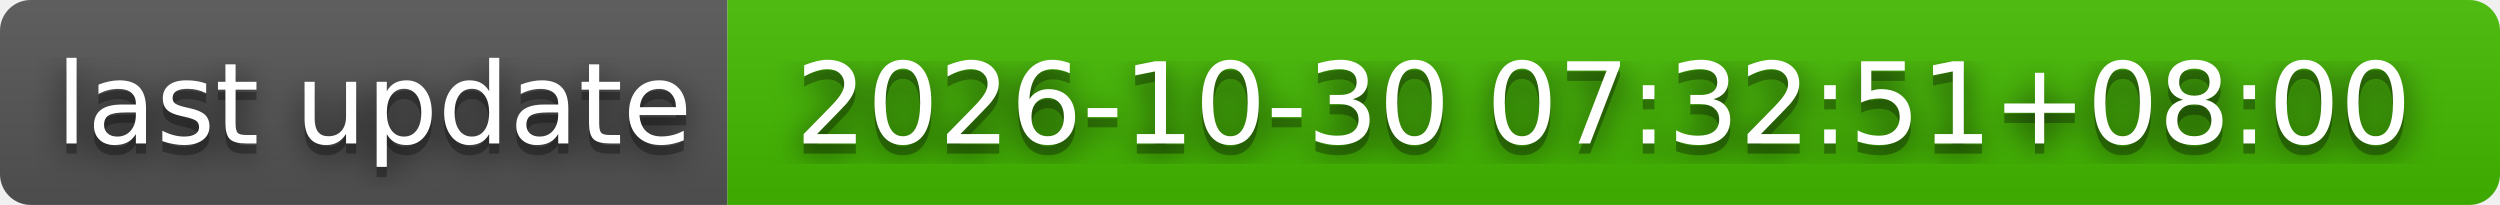
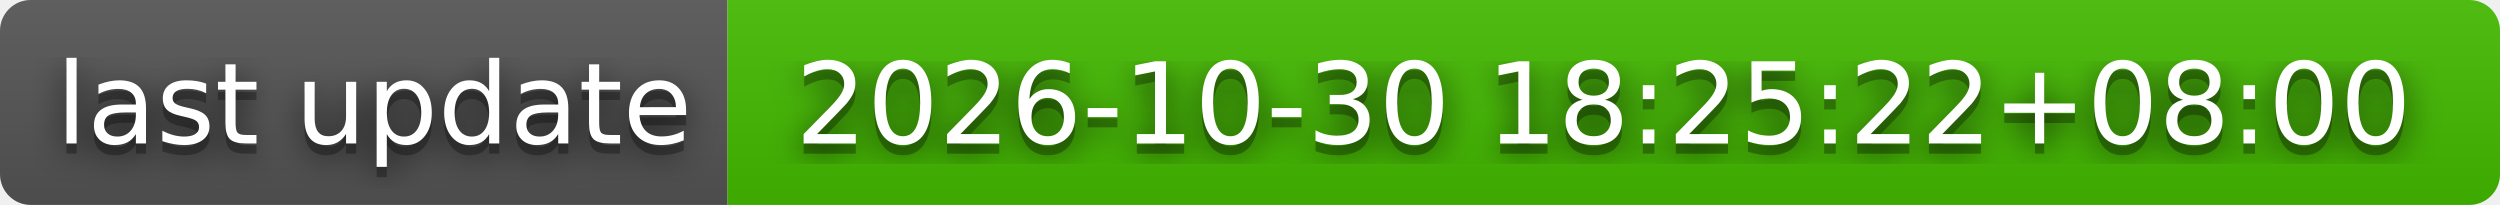
- <svg xmlns="http://www.w3.org/2000/svg" width="244" height="20" role="img" aria-label="last update: 2026-10-30 07:32:51+08:00">
+ <svg xmlns="http://www.w3.org/2000/svg" width="244" height="20" role="img" aria-label="last update: 2026-10-30 18:25:22+08:00">
  <filter id="blur">
    <feGaussianBlur stdDeviation="16" />
  </filter>
  <linearGradient id="s" x2="0" y2="100%">
    <stop offset="0" stop-color="#bbb" stop-opacity=".1" />
    <stop offset="1" stop-opacity=".1" />
  </linearGradient>
  <clipPath id="r">
    <rect width="244" height="20" rx="3" />
  </clipPath>
  <g clip-path="url(#r)">
    <rect width="71" height="20" fill="#555" />
    <rect x="71" width="173" height="20" fill="#4b0" />
    <rect width="244" height="20" fill="url(#s)" />
  </g>
  <g fill="#fff" text-anchor="middle" font-family="Verdana,Geneva,DejaVu Sans,sans-serif" text-rendering="geometricPrecision" font-size="110">
    <g transform="scale(.1)">
      <g aria-hidden="true" fill="#010101">
        <text x="365" y="150" fill-opacity=".8" filter="url(#blur)" textLength="610">last update</text>
        <text x="365" y="150" fill-opacity=".3" textLength="610">last update</text>
      </g>
      <text x="365" y="140" textLength="610">last update</text>
    </g>
    <g transform="scale(.1)">
      <g aria-hidden="true" fill="#010101">
-         <text x="1565" y="150" fill-opacity=".8" filter="url(#blur)" textLength="1630">2026-10-30 07:32:51+08:00</text>
-         <text x="1565" y="150" fill-opacity=".3" textLength="1630">2026-10-30 07:32:51+08:00</text>
+         <text x="1565" y="150" fill-opacity=".8" filter="url(#blur)" textLength="1630">2026-10-30 18:25:22+08:00</text>
+         <text x="1565" y="150" fill-opacity=".3" textLength="1630">2026-10-30 18:25:22+08:00</text>
      </g>
-       <text x="1565" y="140" textLength="1630">2026-10-30 07:32:51+08:00</text>
+       <text x="1565" y="140" textLength="1630">2026-10-30 18:25:22+08:00</text>
    </g>
  </g>
</svg>
